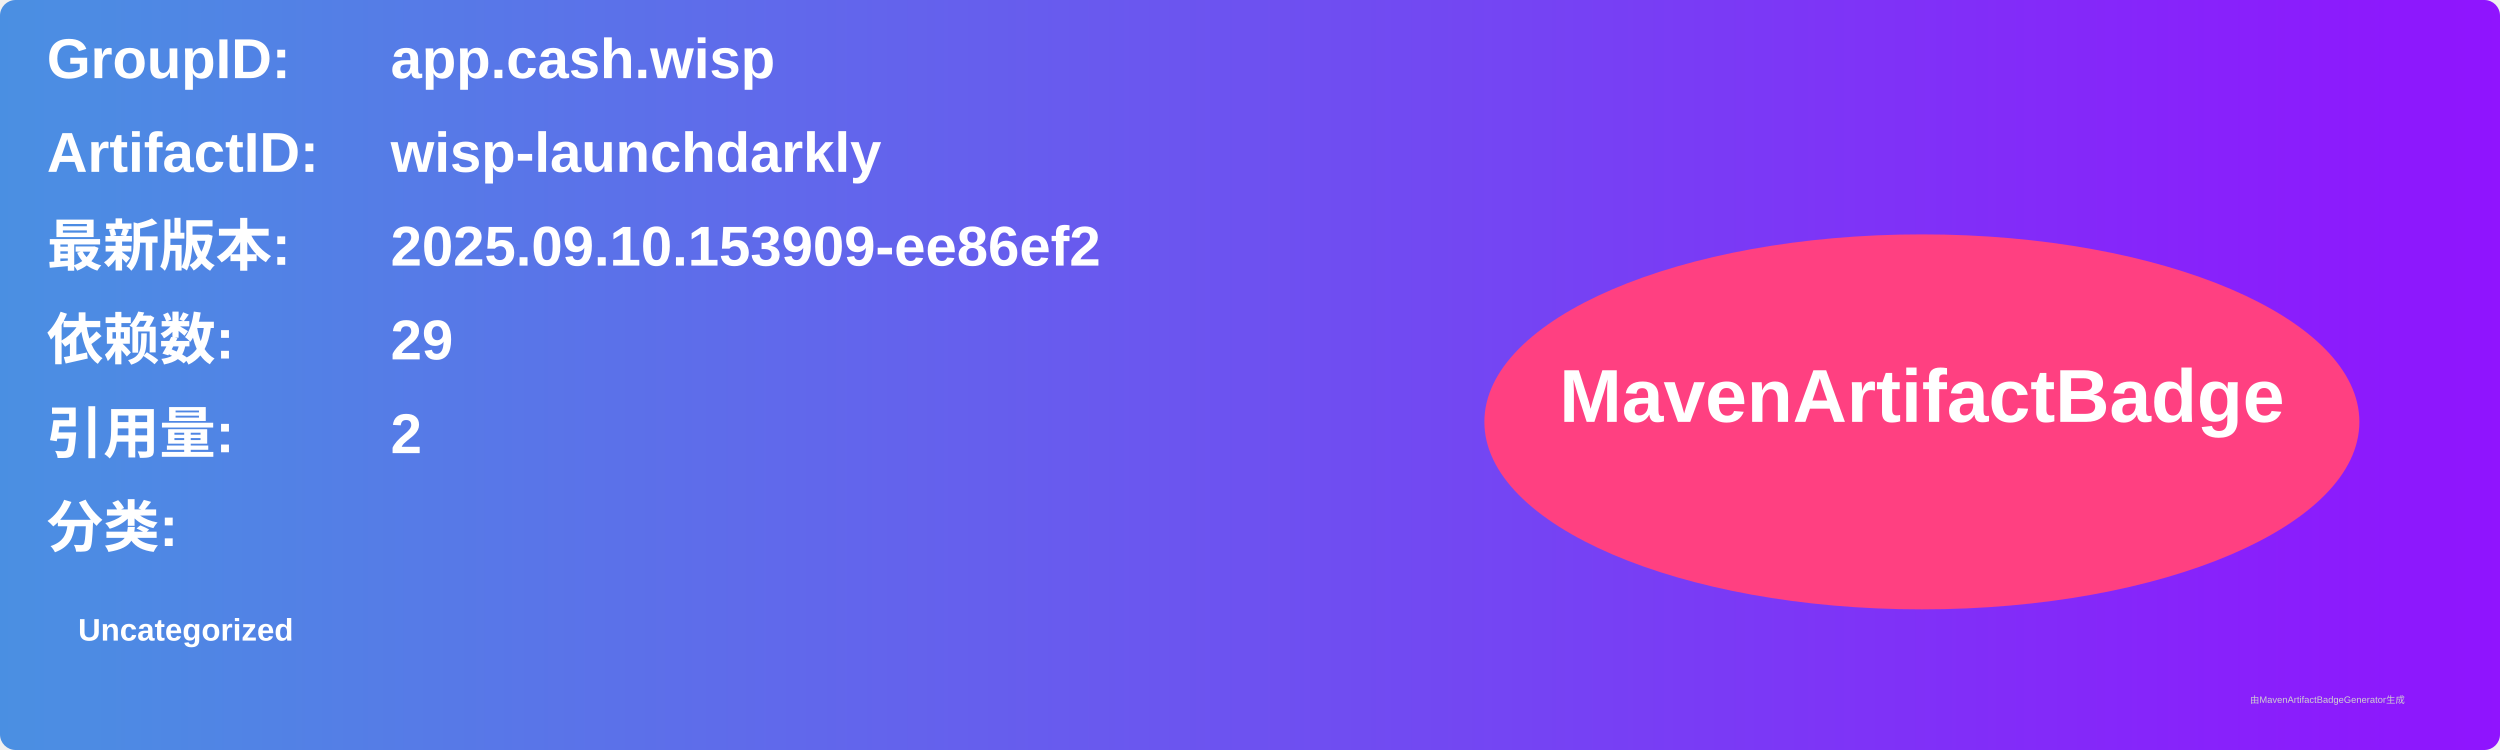
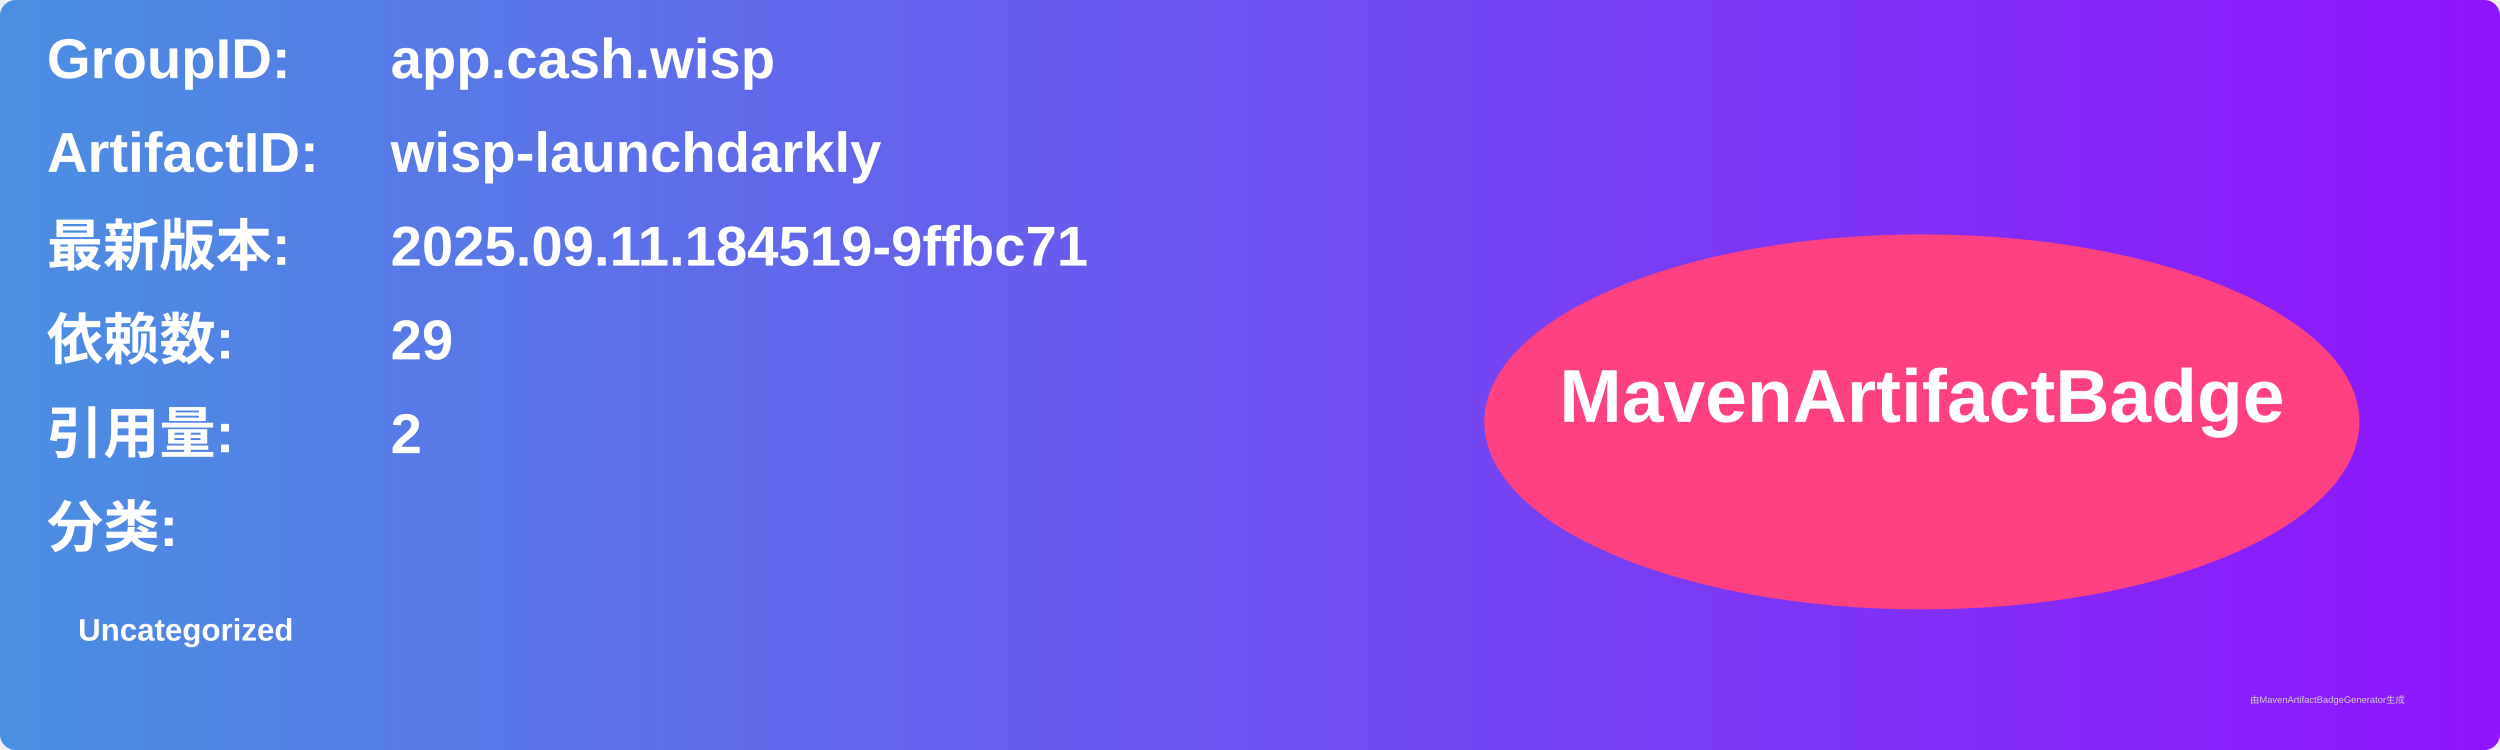
<svg xmlns="http://www.w3.org/2000/svg" width="800" height="240" viewBox="0 0 800 240">
  <linearGradient id="grad" x1="0%" y1="0%" x2="100%" y2="0%">
    <stop offset="0%" stop-color="#4a90e2" />
    <stop offset="100%" stop-color="#9013fe" />
  </linearGradient>
  <rect width="100%" height="100%" rx="5" ry="5" fill="url(#grad)" />
  <g transform="translate(15, 15)">
    <text x="0" y="10" font-family="Arial" font-size="18" fill="white" font-weight="bold" width="260">GroupID:</text>
    <text x="110" y="10" font-family="Arial" font-size="18" fill="white" font-weight="bold" width="460">app.cash.wisp</text>
    <text x="0" y="40" font-family="Arial" font-size="18" fill="white" font-weight="bold" width="260">ArtifactID:</text>
    <text x="110" y="40" font-family="Arial" font-size="18" fill="white" font-weight="bold" width="460">wisp-launchdarkly</text>
    <text x="0" y="70" font-family="Arial" font-size="18" fill="white" font-weight="bold">最新版本:</text>
    <text x="110" y="70" font-family="Arial" font-size="18" fill="white" font-weight="bold">
-       <tspan font-weight="bold">2025.09.10.153909-ee86ef2</tspan>
+       <tspan font-weight="bold">2025.09.11.184519-9ffbc71</tspan>
    </text>
    <text x="0" y="100" font-family="Arial" font-size="18" fill="white" font-weight="bold">依赖数: </text>
    <text x="110" y="100" font-family="Arial" font-size="18" fill="white">
      <tspan font-weight="bold">29</tspan>
    </text>
    <text x="0" y="130" font-family="Arial" font-size="18" fill="white" font-weight="bold">引用量: </text>
    <text x="110" y="130" font-family="Arial" font-size="18" fill="white">
      <tspan font-weight="bold">2</tspan>
    </text>
    <text x="0" y="160" font-family="Arial" font-size="18" fill="white" font-weight="bold">分类:</text>
    <text x="10" y="190" font-family="Arial" font-size="10" fill="white">
      <tspan font-weight="bold">Uncategorized</tspan>
    </text>
    <ellipse cx="600" cy="120" rx="140" ry="60" fill="#ff4081" />
    <text x="600" y="120" text-anchor="middle" font-family="Arial" font-size="24" fill="white" font-weight="bold">MavenArtifactBadge</text>
  </g>
  <text x="720" y="225" font-family="Arial" font-size="3" fill="#d0d0d0">由MavenArtifactBadgeGenerator生成</text>
</svg>
